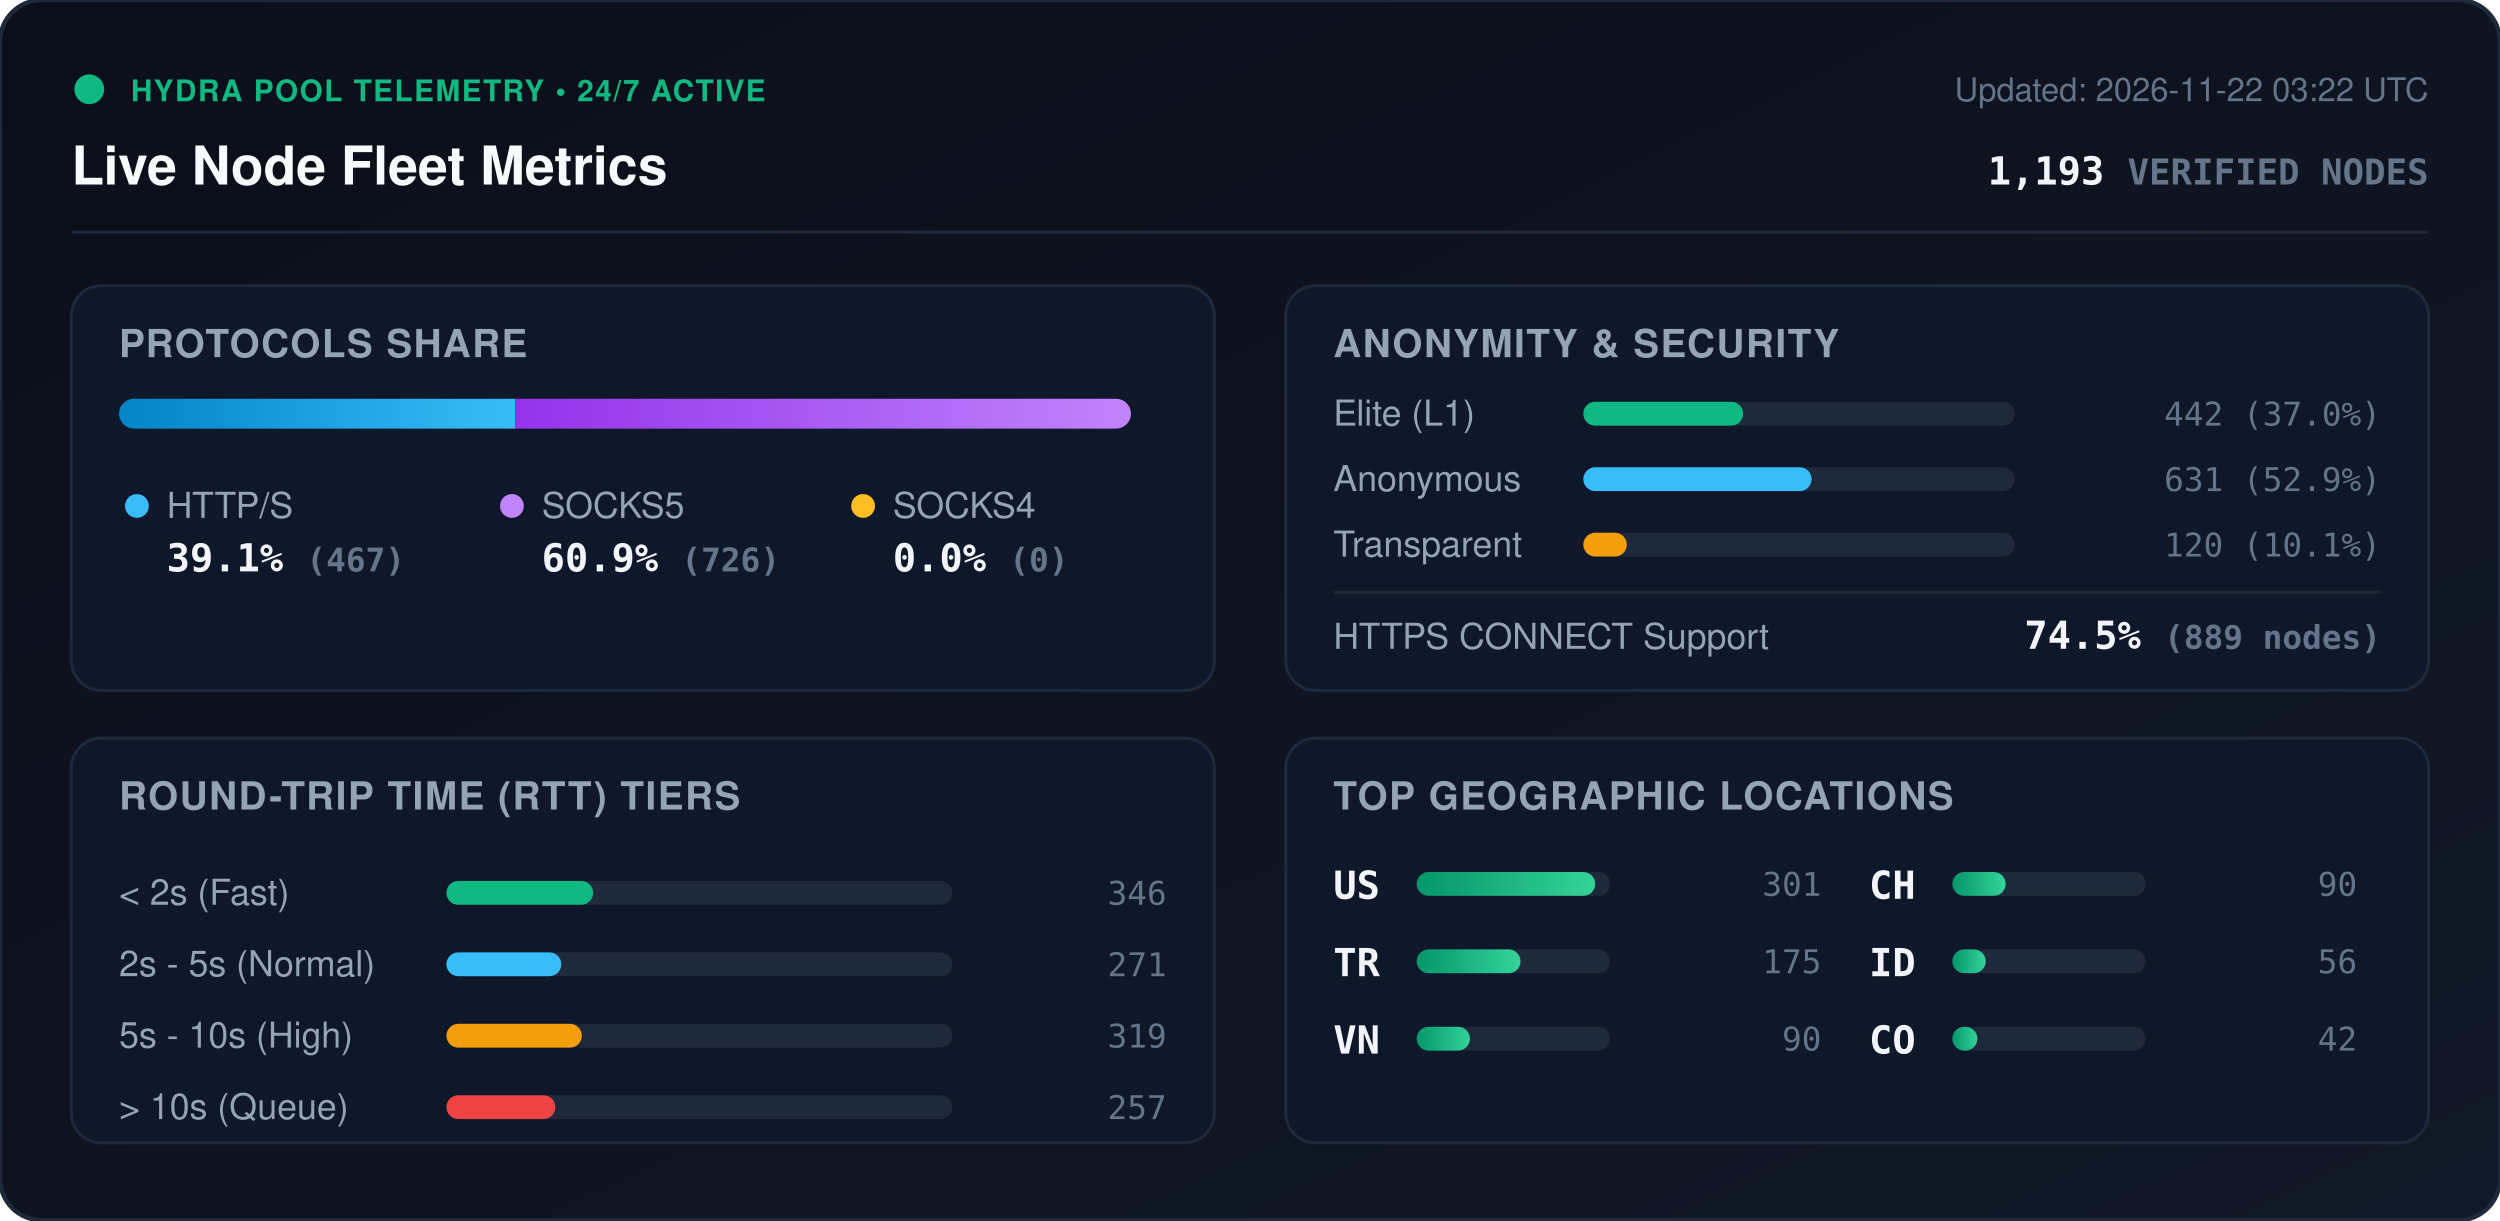
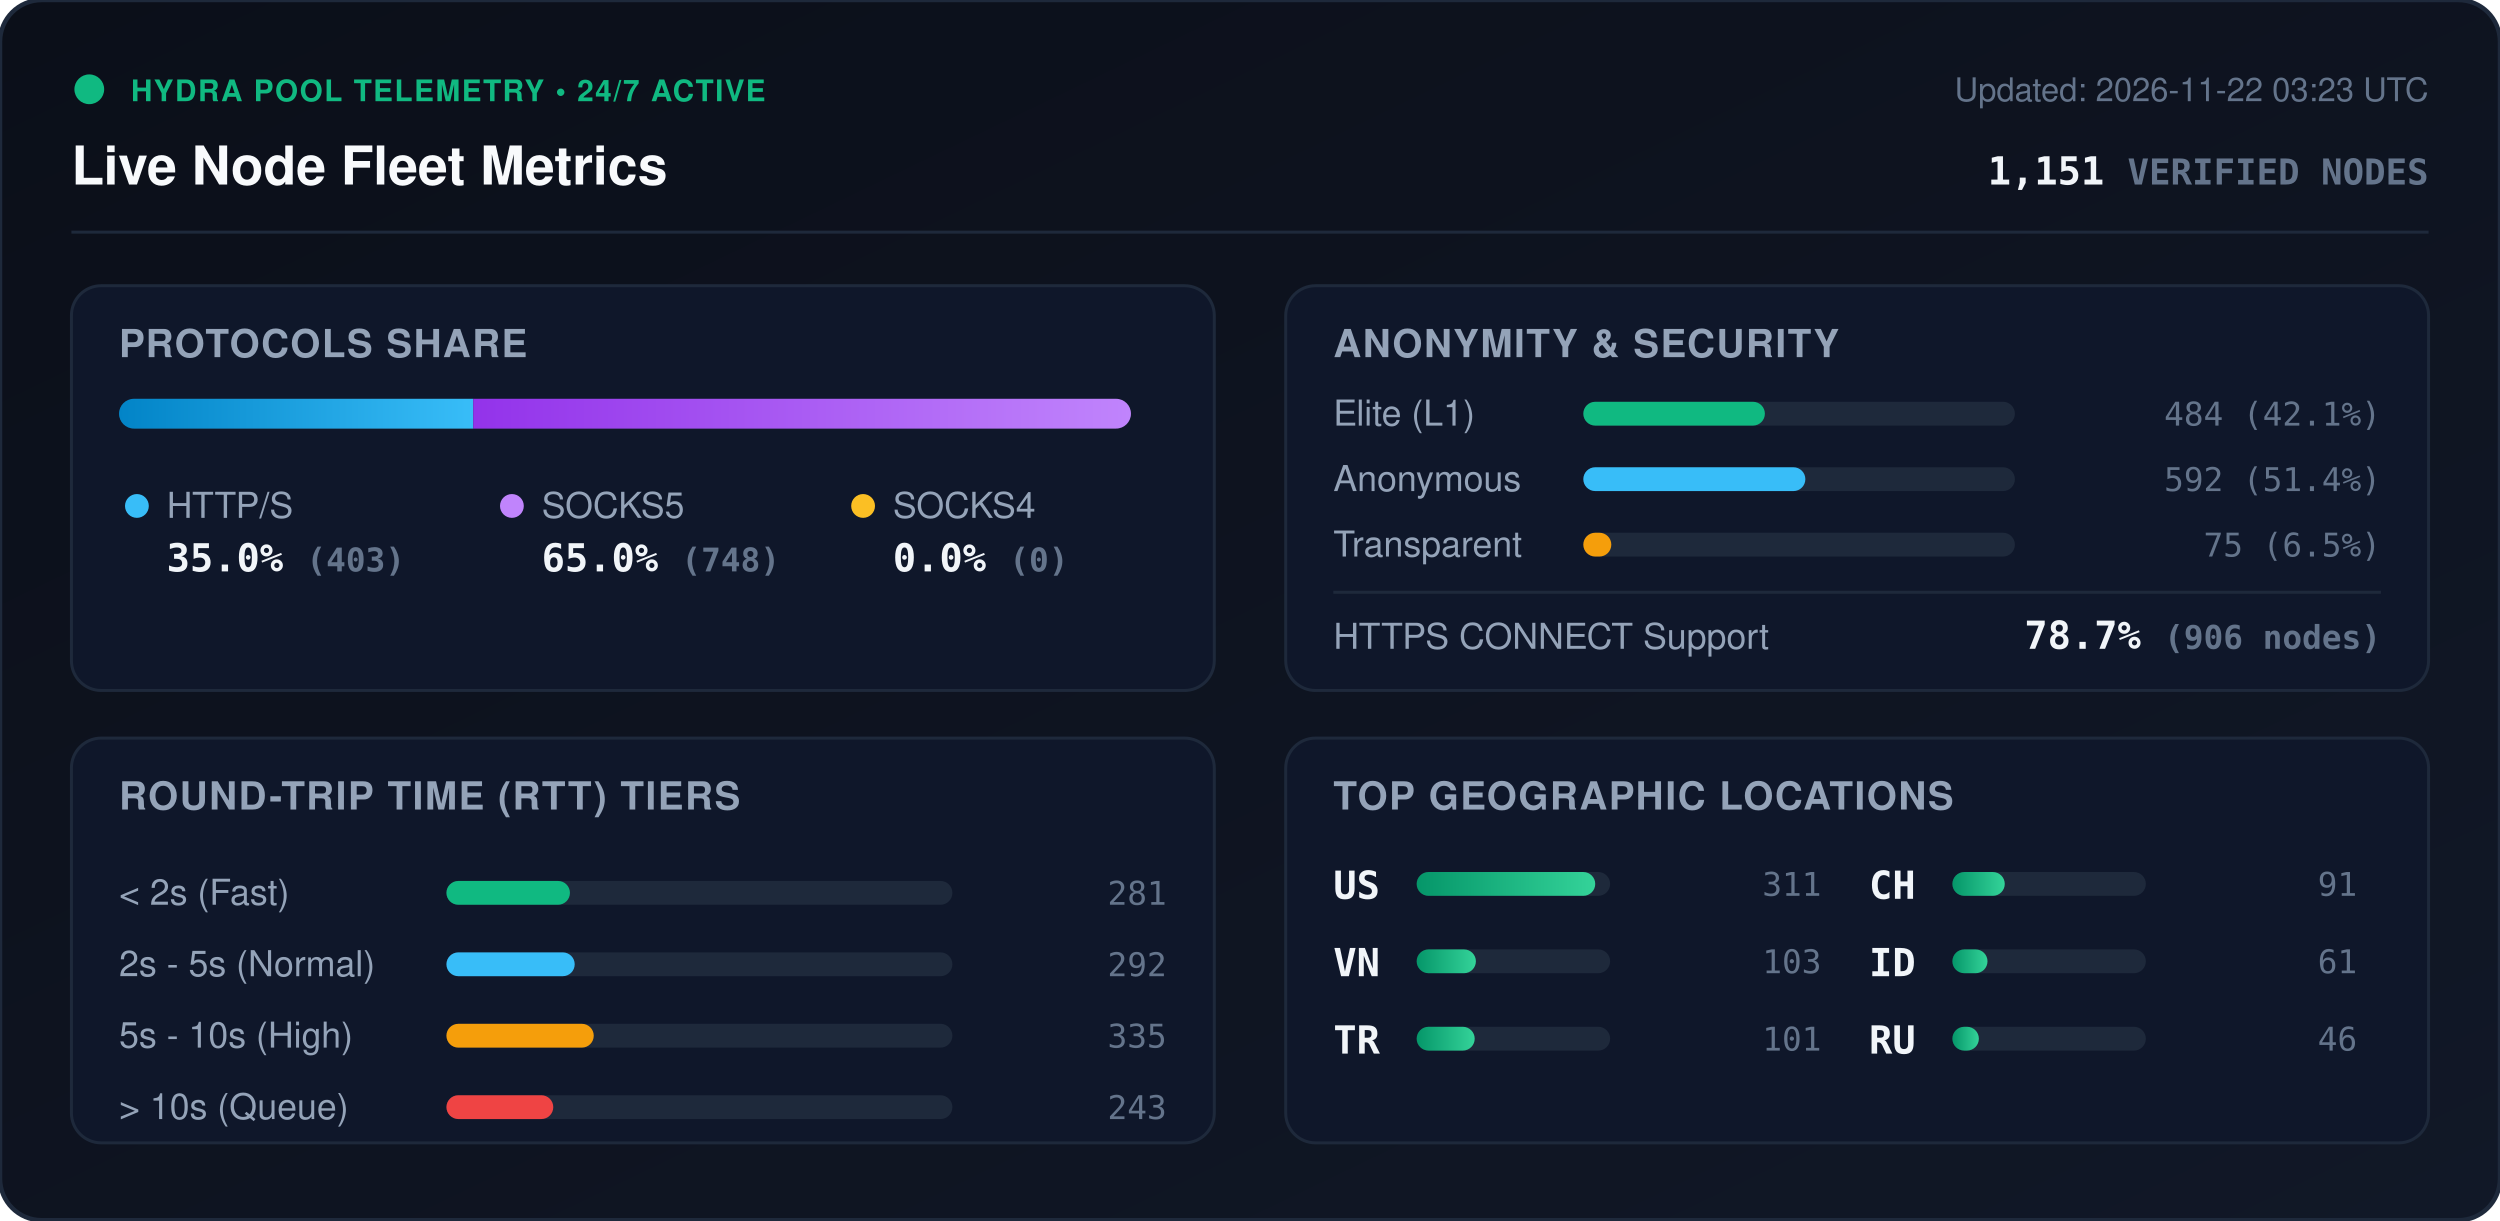
<svg xmlns="http://www.w3.org/2000/svg" viewBox="0 0 840 410" width="840" height="410" style="max-width: 100%; height: auto;">
  <defs>
    <linearGradient id="bg" x1="0%" y1="0%" x2="100%" y2="100%">
      <stop offset="0%" stop-color="#0b0f19" />
      <stop offset="100%" stop-color="#111827" />
    </linearGradient>
    <linearGradient id="bar-http" x1="0%" y1="0%" x2="100%" y2="0%">
      <stop offset="0%" stop-color="#0284c7" />
      <stop offset="100%" stop-color="#38bdf8" />
    </linearGradient>
    <linearGradient id="bar-socks5" x1="0%" y1="0%" x2="100%" y2="0%">
      <stop offset="0%" stop-color="#9333ea" />
      <stop offset="100%" stop-color="#c084fc" />
    </linearGradient>
    <linearGradient id="bar-socks4" x1="0%" y1="0%" x2="100%" y2="0%">
      <stop offset="0%" stop-color="#d97706" />
      <stop offset="100%" stop-color="#fbbf24" />
    </linearGradient>
    <linearGradient id="bar-green" x1="0%" y1="0%" x2="100%" y2="0%">
      <stop offset="0%" stop-color="#059669" />
      <stop offset="100%" stop-color="#34d399" />
    </linearGradient>
    <clipPath id="prog-track-clip">
      <rect width="340.0" height="10" rx="5" />
    </clipPath>
    <style>
      .title { font: 700 18px -apple-system, BlinkMacSystemFont, 'Segoe UI', Helvetica, Arial, sans-serif; fill: #f8fafc; }
      .sub { font: 500 11px -apple-system, BlinkMacSystemFont, 'Segoe UI', Helvetica, Arial, sans-serif; fill: #64748b; }
      .section-hdr { font: 600 13px -apple-system, BlinkMacSystemFont, 'Segoe UI', Helvetica, Arial, sans-serif; fill: #94a3b8; letter-spacing: 0.5px; }
      .metric-val { font: 700 13px -apple-system, BlinkMacSystemFont, 'Segoe UI', Helvetica, Arial, sans-serif; fill: #f1f5f9; }
      .metric-lbl { font: 500 12px -apple-system, BlinkMacSystemFont, 'Segoe UI', Helvetica, Arial, sans-serif; fill: #94a3b8; }
      .badge-txt { font: 700 10px -apple-system, BlinkMacSystemFont, 'Segoe UI', Helvetica, Arial, sans-serif; fill: #10b981; letter-spacing: 0.5px; }
      .mono { font-family: ui-monospace, SFMono-Regular, Menlo, Monaco, Consolas, monospace; }
      .pulse { animation: beacon 2s infinite ease-in-out; }
      @keyframes beacon { 0%, 100% { opacity: 1; } 50% { opacity: 0.35; } }
    </style>
  </defs>
  <rect width="840" height="410" rx="14" fill="url(#bg)" stroke="#1e293b" stroke-width="1.5" />
  <g transform="translate(24, 24)">
    <circle cx="6" cy="6" r="5" fill="#10b981" class="pulse" />
    <text x="20" y="10" class="badge-txt">HYDRA POOL TELEMETRY • 24/7 ACTIVE</text>
    <text x="0" y="38" class="title">Live Node Fleet Metrics</text>
-     <text x="792" y="10" text-anchor="end" class="sub">Updated: 2026-11-22 03:22 UTC</text>
-     <text x="792" y="38" text-anchor="end" class="metric-val mono" fill="#38bdf8">1,193 <tspan font-size="12" fill="#64748b">VERIFIED NODES</tspan>
+     <text x="792" y="10" text-anchor="end" class="sub">Updated: 2026-11-22 03:23 UTC</text>
+     <text x="792" y="38" text-anchor="end" class="metric-val mono" fill="#38bdf8">1,151 <tspan font-size="12" fill="#64748b">VERIFIED NODES</tspan>
    </text>
  </g>
  <line x1="24" y1="78" x2="816" y2="78" stroke="#1e293b" stroke-width="1" />
  <g transform="translate(24, 96)">
    <rect width="384" height="136" rx="10" fill="#0f172a" stroke="#1e293b" />
    <text x="16" y="24" class="section-hdr">PROTOCOLS SHARE</text>
    <g transform="translate(16, 38)">
      <rect width="340.0" height="10" rx="5" fill="#1e293b" />
      <g clip-path="url(#prog-track-clip)">
-         <rect x="0" width="133.1" height="10" fill="url(#bar-http)" />
-         <rect x="133.1" width="206.9" height="10" fill="url(#bar-socks5)" />
+         <rect x="0" width="119.0" height="10" fill="url(#bar-http)" />
+         <rect x="119.0" width="221.0" height="10" fill="url(#bar-socks5)" />
        <rect x="340.0" width="0.0" height="10" fill="url(#bar-socks4)" />
      </g>
    </g>
    <g transform="translate(16, 68)">
      <circle cx="6" cy="6" r="4" fill="#38bdf8" />
      <text x="16" y="10" class="metric-lbl">HTTP/S</text>
-       <text x="16" y="28" class="metric-val mono">39.1% <tspan font-size="11" fill="#64748b">(467)</tspan>
+       <text x="16" y="28" class="metric-val mono">35.0% <tspan font-size="11" fill="#64748b">(403)</tspan>
      </text>
      <circle cx="132" cy="6" r="4" fill="#c084fc" />
      <text x="142" y="10" class="metric-lbl">SOCKS5</text>
-       <text x="142" y="28" class="metric-val mono">60.9% <tspan font-size="11" fill="#64748b">(726)</tspan>
+       <text x="142" y="28" class="metric-val mono">65.0% <tspan font-size="11" fill="#64748b">(748)</tspan>
      </text>
      <circle cx="250" cy="6" r="4" fill="#fbbf24" />
      <text x="260" y="10" class="metric-lbl">SOCKS4</text>
      <text x="260" y="28" class="metric-val mono">0.0% <tspan font-size="11" fill="#64748b">(0)</tspan>
      </text>
    </g>
  </g>
  <g transform="translate(432, 96)">
    <rect width="384" height="136" rx="10" fill="#0f172a" stroke="#1e293b" />
    <text x="16" y="24" class="section-hdr">ANONYMITY &amp; SECURITY</text>
    <text x="16" y="47" class="metric-lbl">Elite (L1)</text>
    <rect x="100" y="39" width="145.0" height="8" rx="4" fill="#1e293b" />
-     <rect x="100" y="39" width="53.7" height="8" rx="4" fill="#10b981" />
-     <text x="368" y="47" text-anchor="end" class="mono sub" fill="#e2e8f0">442 (37.0%)</text>
+     <rect x="100" y="39" width="61.0" height="8" rx="4" fill="#10b981" />
+     <text x="368" y="47" text-anchor="end" class="mono sub" fill="#e2e8f0">484 (42.1%)</text>
    <text x="16" y="69" class="metric-lbl">Anonymous</text>
    <rect x="100" y="61" width="145.0" height="8" rx="4" fill="#1e293b" />
-     <rect x="100" y="61" width="76.7" height="8" rx="4" fill="#38bdf8" />
-     <text x="368" y="69" text-anchor="end" class="mono sub" fill="#e2e8f0">631 (52.9%)</text>
+     <rect x="100" y="61" width="74.6" height="8" rx="4" fill="#38bdf8" />
+     <text x="368" y="69" text-anchor="end" class="mono sub" fill="#e2e8f0">592 (51.4%)</text>
    <text x="16" y="91" class="metric-lbl">Transparent</text>
    <rect x="100" y="83" width="145.0" height="8" rx="4" fill="#1e293b" />
-     <rect x="100" y="83" width="14.6" height="8" rx="4" fill="#f59e0b" />
-     <text x="368" y="91" text-anchor="end" class="mono sub" fill="#e2e8f0">120 (10.1%)</text>
+     <rect x="100" y="83" width="9.4" height="8" rx="4" fill="#f59e0b" />
+     <text x="368" y="91" text-anchor="end" class="mono sub" fill="#e2e8f0">75 (6.5%)</text>
    <line x1="16" y1="103" x2="368" y2="103" stroke="#1e293b" stroke-width="1" />
    <text x="16" y="122" class="metric-lbl">HTTPS CONNECT Support</text>
-     <text x="368" y="122" text-anchor="end" class="metric-val mono" fill="#34d399">74.5% <tspan font-size="11" fill="#64748b">(889 nodes)</tspan>
+     <text x="368" y="122" text-anchor="end" class="metric-val mono" fill="#34d399">78.7% <tspan font-size="11" fill="#64748b">(906 nodes)</tspan>
    </text>
  </g>
  <g transform="translate(24, 248)">
    <rect width="384" height="136" rx="10" fill="#0f172a" stroke="#1e293b" />
    <text x="16" y="24" class="section-hdr">ROUND-TRIP TIME (RTT) TIERS</text>
    <g transform="translate(16, 42)">
      <text x="0" y="14" class="metric-lbl">&lt; 2s (Fast)</text>
      <rect x="110" y="6" width="170" height="8" rx="4" fill="#1e293b" />
-       <rect x="110" y="6" width="49.3" height="8" rx="4" fill="#10b981" />
-       <text x="352" y="14" text-anchor="end" class="mono sub">346</text>
+       <rect x="110" y="6" width="41.5" height="8" rx="4" fill="#10b981" />
+       <text x="352" y="14" text-anchor="end" class="mono sub">281</text>
      <text x="0" y="38" class="metric-lbl">2s - 5s (Normal)</text>
      <rect x="110" y="30" width="170" height="8" rx="4" fill="#1e293b" />
-       <rect x="110" y="30" width="38.6" height="8" rx="4" fill="#38bdf8" />
-       <text x="352" y="38" text-anchor="end" class="mono sub">271</text>
+       <rect x="110" y="30" width="43.1" height="8" rx="4" fill="#38bdf8" />
+       <text x="352" y="38" text-anchor="end" class="mono sub">292</text>
      <text x="0" y="62" class="metric-lbl">5s - 10s (High)</text>
      <rect x="110" y="54" width="170" height="8" rx="4" fill="#1e293b" />
-       <rect x="110" y="54" width="45.5" height="8" rx="4" fill="#f59e0b" />
-       <text x="352" y="62" text-anchor="end" class="mono sub">319</text>
+       <rect x="110" y="54" width="49.5" height="8" rx="4" fill="#f59e0b" />
+       <text x="352" y="62" text-anchor="end" class="mono sub">335</text>
      <text x="0" y="86" class="metric-lbl">&gt; 10s (Queue)</text>
      <rect x="110" y="78" width="170" height="8" rx="4" fill="#1e293b" />
-       <rect x="110" y="78" width="36.6" height="8" rx="4" fill="#ef4444" />
-       <text x="352" y="86" text-anchor="end" class="mono sub">257</text>
+       <rect x="110" y="78" width="35.9" height="8" rx="4" fill="#ef4444" />
+       <text x="352" y="86" text-anchor="end" class="mono sub">243</text>
    </g>
  </g>
  <g transform="translate(432, 248)">
    <rect width="384" height="136" rx="10" fill="#0f172a" stroke="#1e293b" />
    <text x="16" y="24" class="section-hdr">TOP GEOGRAPHIC LOCATIONS</text>
    <g transform="translate(16, 42)">
      <g transform="translate(0, 0)">
        <text x="0" y="12" class="mono metric-val" font-size="12">US</text>
        <rect x="28" y="3" width="65" height="8" rx="4" fill="#1e293b" />
        <rect x="28" y="3" width="60.0" height="8" rx="4" fill="url(#bar-green)" />
-         <text x="164" y="11" text-anchor="end" class="mono sub">301</text>
+         <text x="164" y="11" text-anchor="end" class="mono sub">311</text>
      </g>
      <g transform="translate(0, 26)">
+         <text x="0" y="12" class="mono metric-val" font-size="12">VN</text>
+         <rect x="28" y="3" width="65" height="8" rx="4" fill="#1e293b" />
+         <rect x="28" y="3" width="19.9" height="8" rx="4" fill="url(#bar-green)" />
+         <text x="164" y="11" text-anchor="end" class="mono sub">103</text>
+       </g>
+       <g transform="translate(0, 52)">
        <text x="0" y="12" class="mono metric-val" font-size="12">TR</text>
        <rect x="28" y="3" width="65" height="8" rx="4" fill="#1e293b" />
-         <rect x="28" y="3" width="34.9" height="8" rx="4" fill="url(#bar-green)" />
-         <text x="164" y="11" text-anchor="end" class="mono sub">175</text>
-       </g>
-       <g transform="translate(0, 52)">
-         <text x="0" y="12" class="mono metric-val" font-size="12">VN</text>
-         <rect x="28" y="3" width="65" height="8" rx="4" fill="#1e293b" />
-         <rect x="28" y="3" width="17.9" height="8" rx="4" fill="url(#bar-green)" />
-         <text x="164" y="11" text-anchor="end" class="mono sub">90</text>
+         <rect x="28" y="3" width="19.5" height="8" rx="4" fill="url(#bar-green)" />
+         <text x="164" y="11" text-anchor="end" class="mono sub">101</text>
      </g>
      <g transform="translate(180, 0)">
        <text x="0" y="12" class="mono metric-val" font-size="12">CH</text>
        <rect x="28" y="3" width="65" height="8" rx="4" fill="#1e293b" />
-         <rect x="28" y="3" width="17.9" height="8" rx="4" fill="url(#bar-green)" />
-         <text x="164" y="11" text-anchor="end" class="mono sub">90</text>
+         <rect x="28" y="3" width="17.6" height="8" rx="4" fill="url(#bar-green)" />
+         <text x="164" y="11" text-anchor="end" class="mono sub">91</text>
      </g>
      <g transform="translate(180, 26)">
        <text x="0" y="12" class="mono metric-val" font-size="12">ID</text>
        <rect x="28" y="3" width="65" height="8" rx="4" fill="#1e293b" />
-         <rect x="28" y="3" width="11.2" height="8" rx="4" fill="url(#bar-green)" />
-         <text x="164" y="11" text-anchor="end" class="mono sub">56</text>
+         <rect x="28" y="3" width="11.8" height="8" rx="4" fill="url(#bar-green)" />
+         <text x="164" y="11" text-anchor="end" class="mono sub">61</text>
      </g>
      <g transform="translate(180, 52)">
-         <text x="0" y="12" class="mono metric-val" font-size="12">CO</text>
+         <text x="0" y="12" class="mono metric-val" font-size="12">RU</text>
        <rect x="28" y="3" width="65" height="8" rx="4" fill="#1e293b" />
-         <rect x="28" y="3" width="8.4" height="8" rx="4" fill="url(#bar-green)" />
-         <text x="164" y="11" text-anchor="end" class="mono sub">42</text>
+         <rect x="28" y="3" width="8.9" height="8" rx="4" fill="url(#bar-green)" />
+         <text x="164" y="11" text-anchor="end" class="mono sub">46</text>
      </g>
    </g>
  </g>
</svg>
